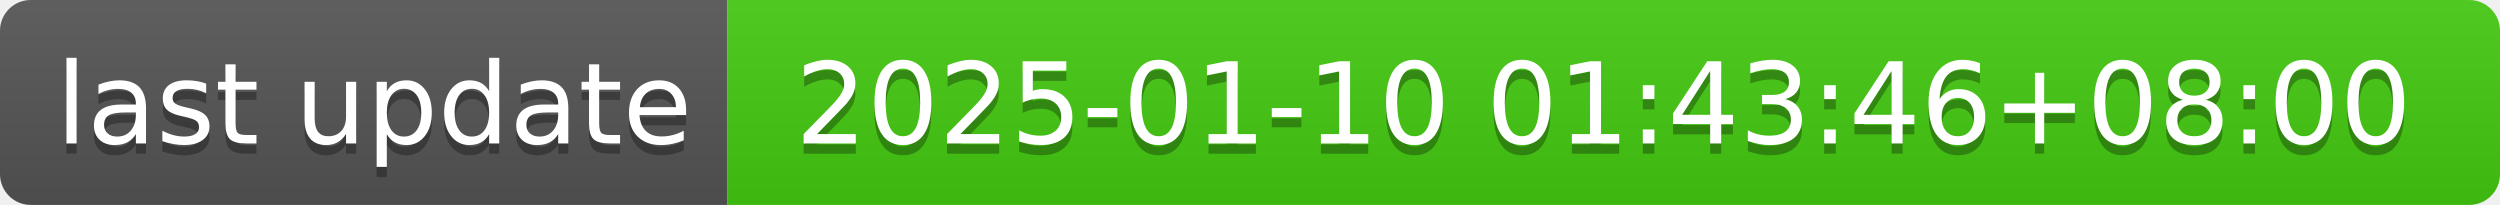
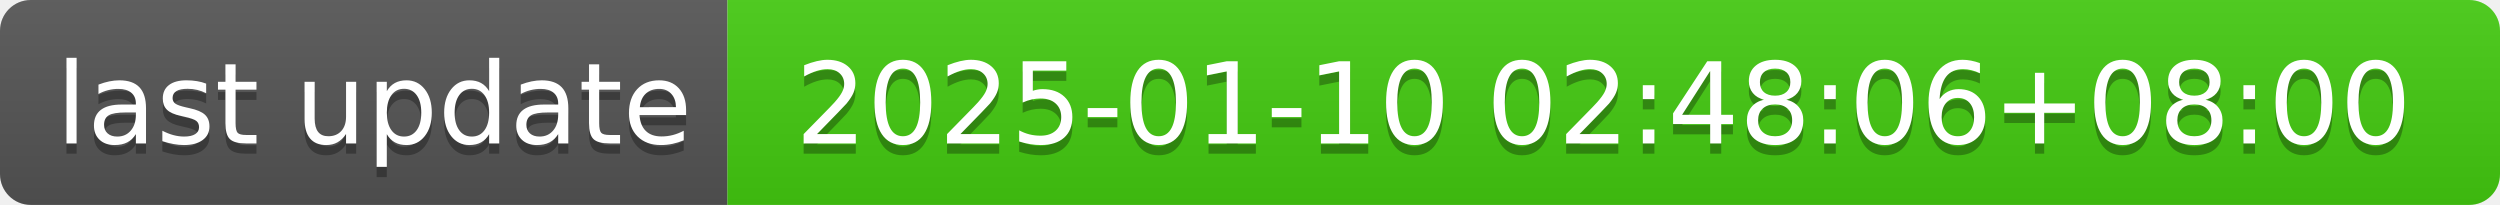
- <svg xmlns="http://www.w3.org/2000/svg" width="244" height="20" role="img" aria-label="last update: 2025-01-10 01:43:46+08:00">
+ <svg xmlns="http://www.w3.org/2000/svg" width="244" height="20" role="img" aria-label="last update: 2025-01-10 02:48:06+08:00">
  <linearGradient id="s" x2="0" y2="100%">
    <stop offset="0" stop-color="#bbb" stop-opacity=".1" />
    <stop offset="1" stop-opacity=".1" />
  </linearGradient>
  <clipPath id="r">
    <rect width="244" height="20" rx="3" fill="#fff" />
  </clipPath>
  <g clip-path="url(#r)">
    <rect width="71" height="20" fill="#555" />
    <rect x="71" width="173" height="20" fill="#4c1" />
    <rect width="244" height="20" fill="url(#s)" />
  </g>
  <g fill="#fff" text-anchor="middle" font-family="Verdana,Geneva,DejaVu Sans,sans-serif" text-rendering="geometricPrecision" font-size="110">
    <text aria-hidden="true" x="365" y="150" fill="#010101" fill-opacity=".3" transform="scale(.1)" textLength="610">last update</text>
    <text x="365" y="140" transform="scale(.1)" fill="#fff" textLength="610">last update</text>
-     <text aria-hidden="true" x="1565" y="150" fill="#010101" fill-opacity=".3" transform="scale(.1)" textLength="1630">2025-01-10 01:43:46+08:00</text>
-     <text x="1565" y="140" transform="scale(.1)" fill="#fff" textLength="1630">2025-01-10 01:43:46+08:00</text>
+     <text aria-hidden="true" x="1565" y="150" fill="#010101" fill-opacity=".3" transform="scale(.1)" textLength="1630">2025-01-10 02:48:06+08:00</text>
+     <text x="1565" y="140" transform="scale(.1)" fill="#fff" textLength="1630">2025-01-10 02:48:06+08:00</text>
  </g>
</svg>
